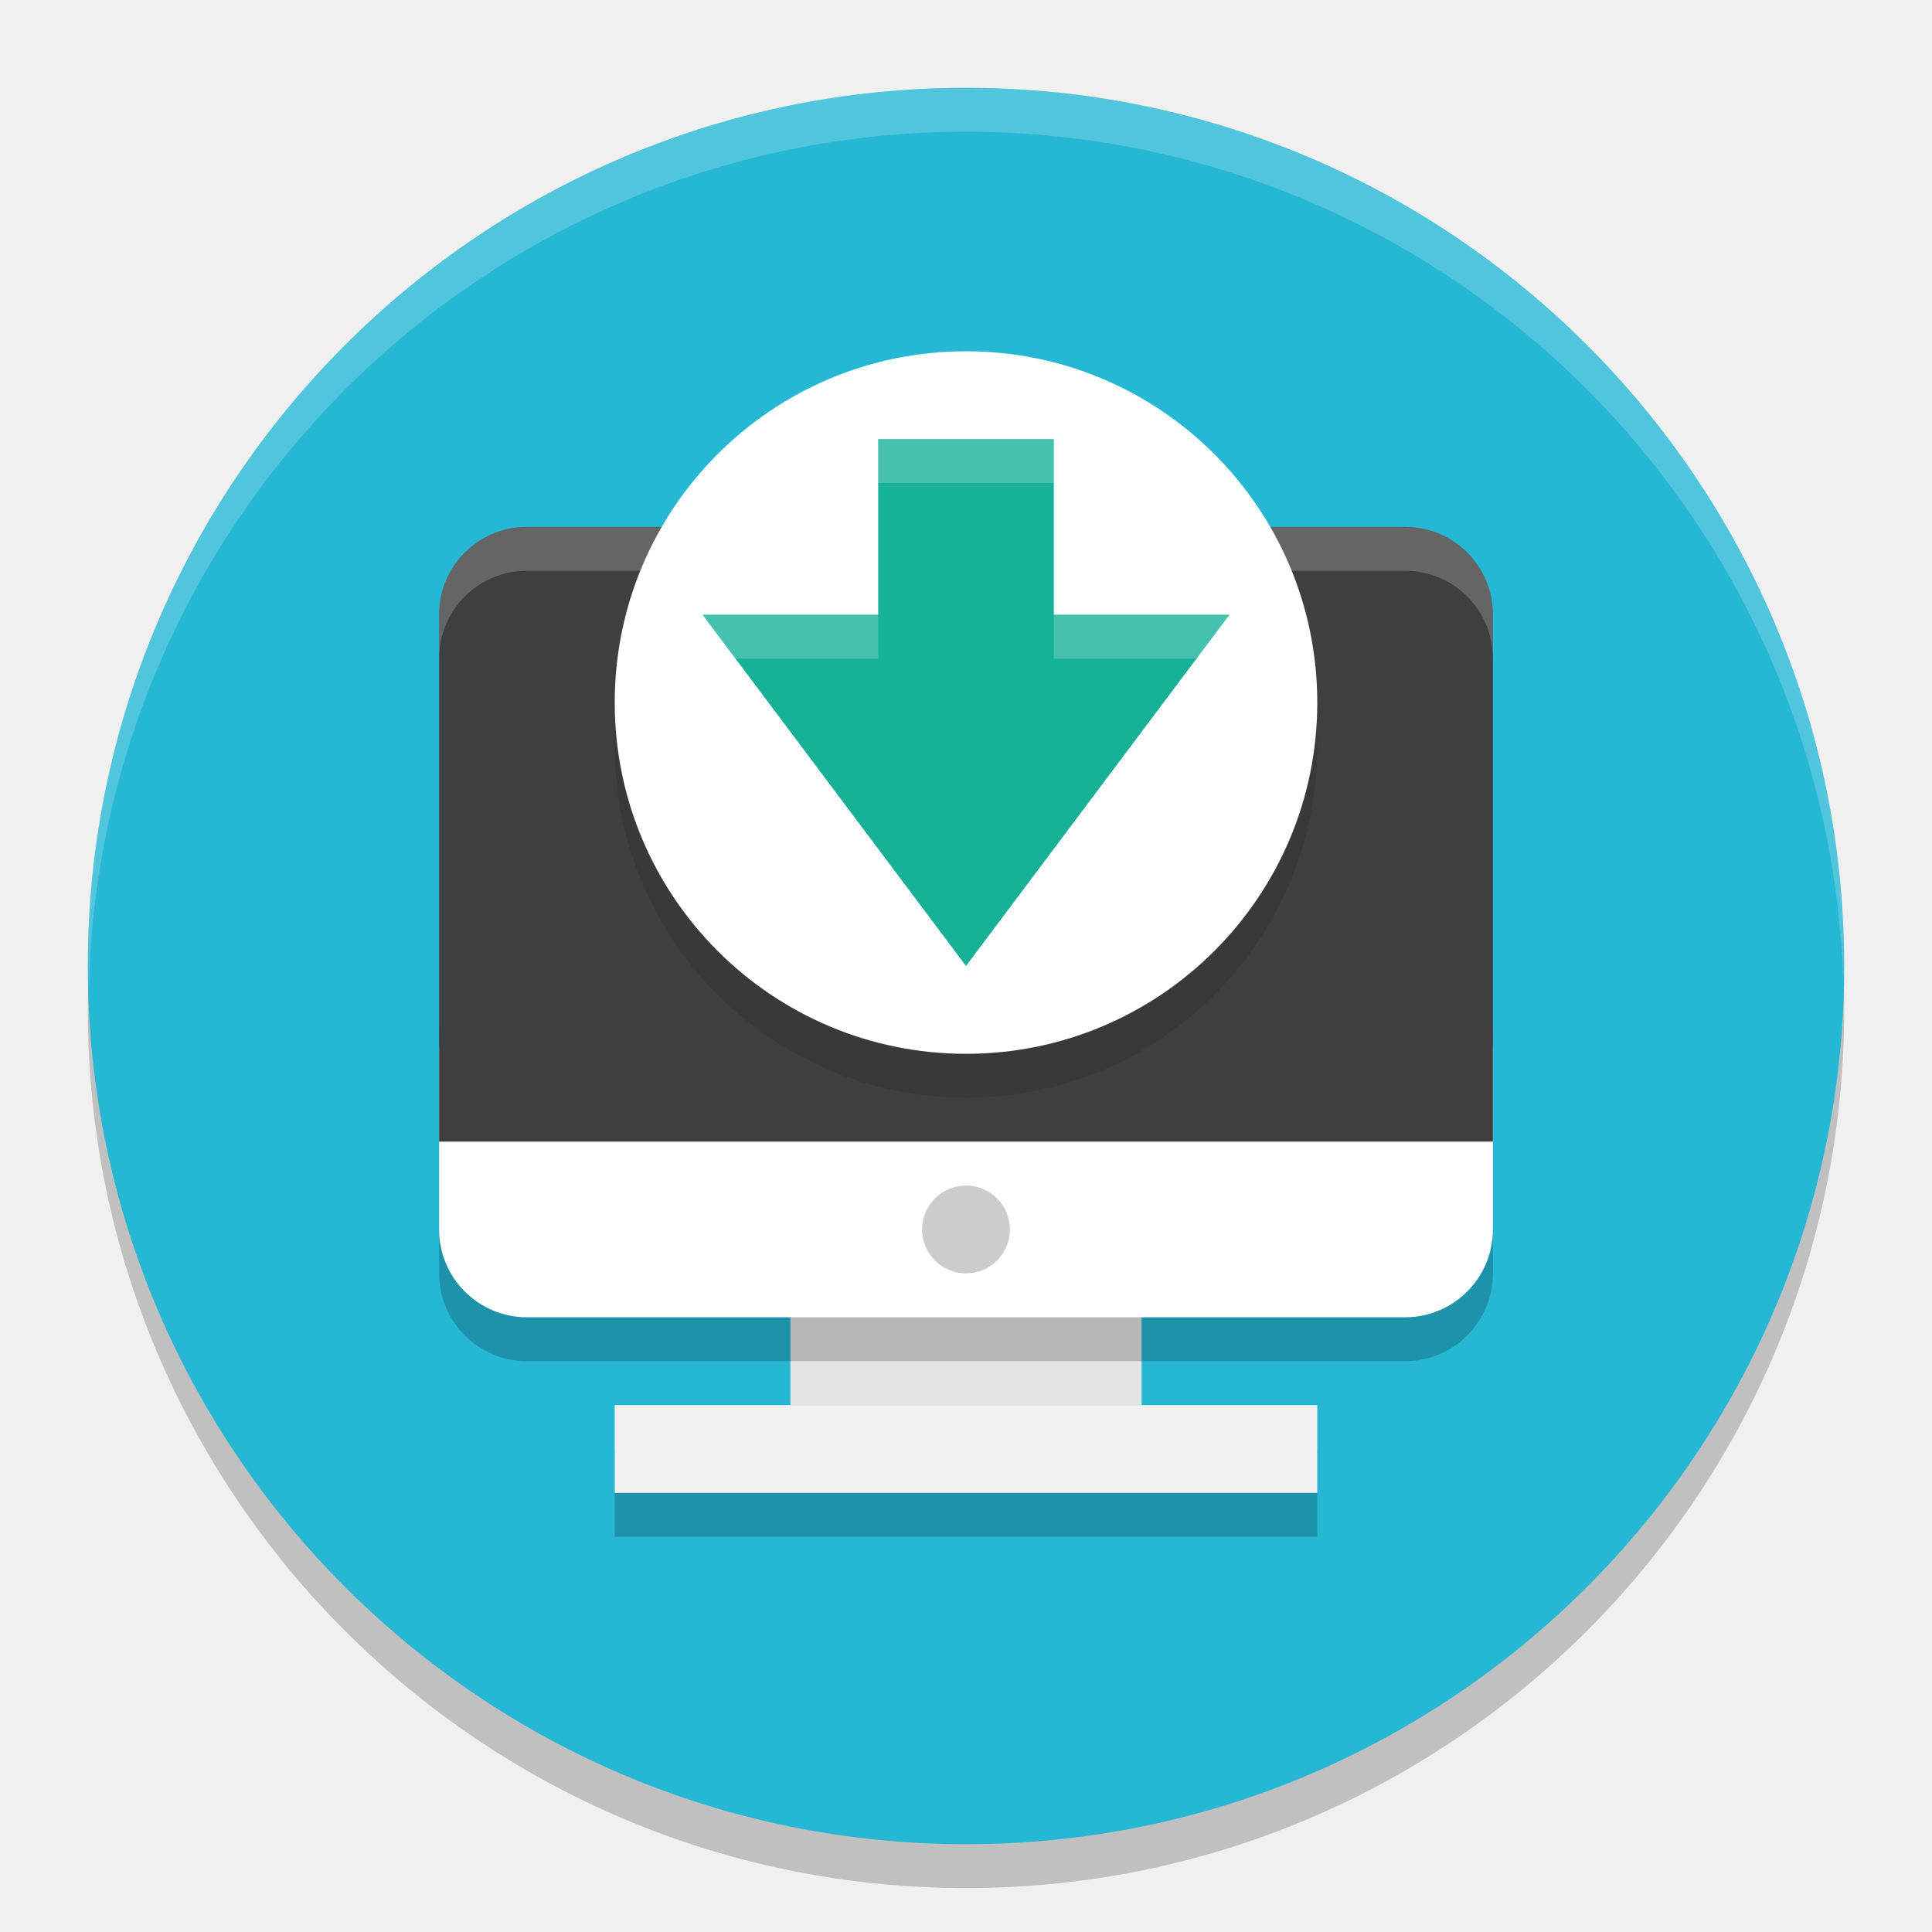
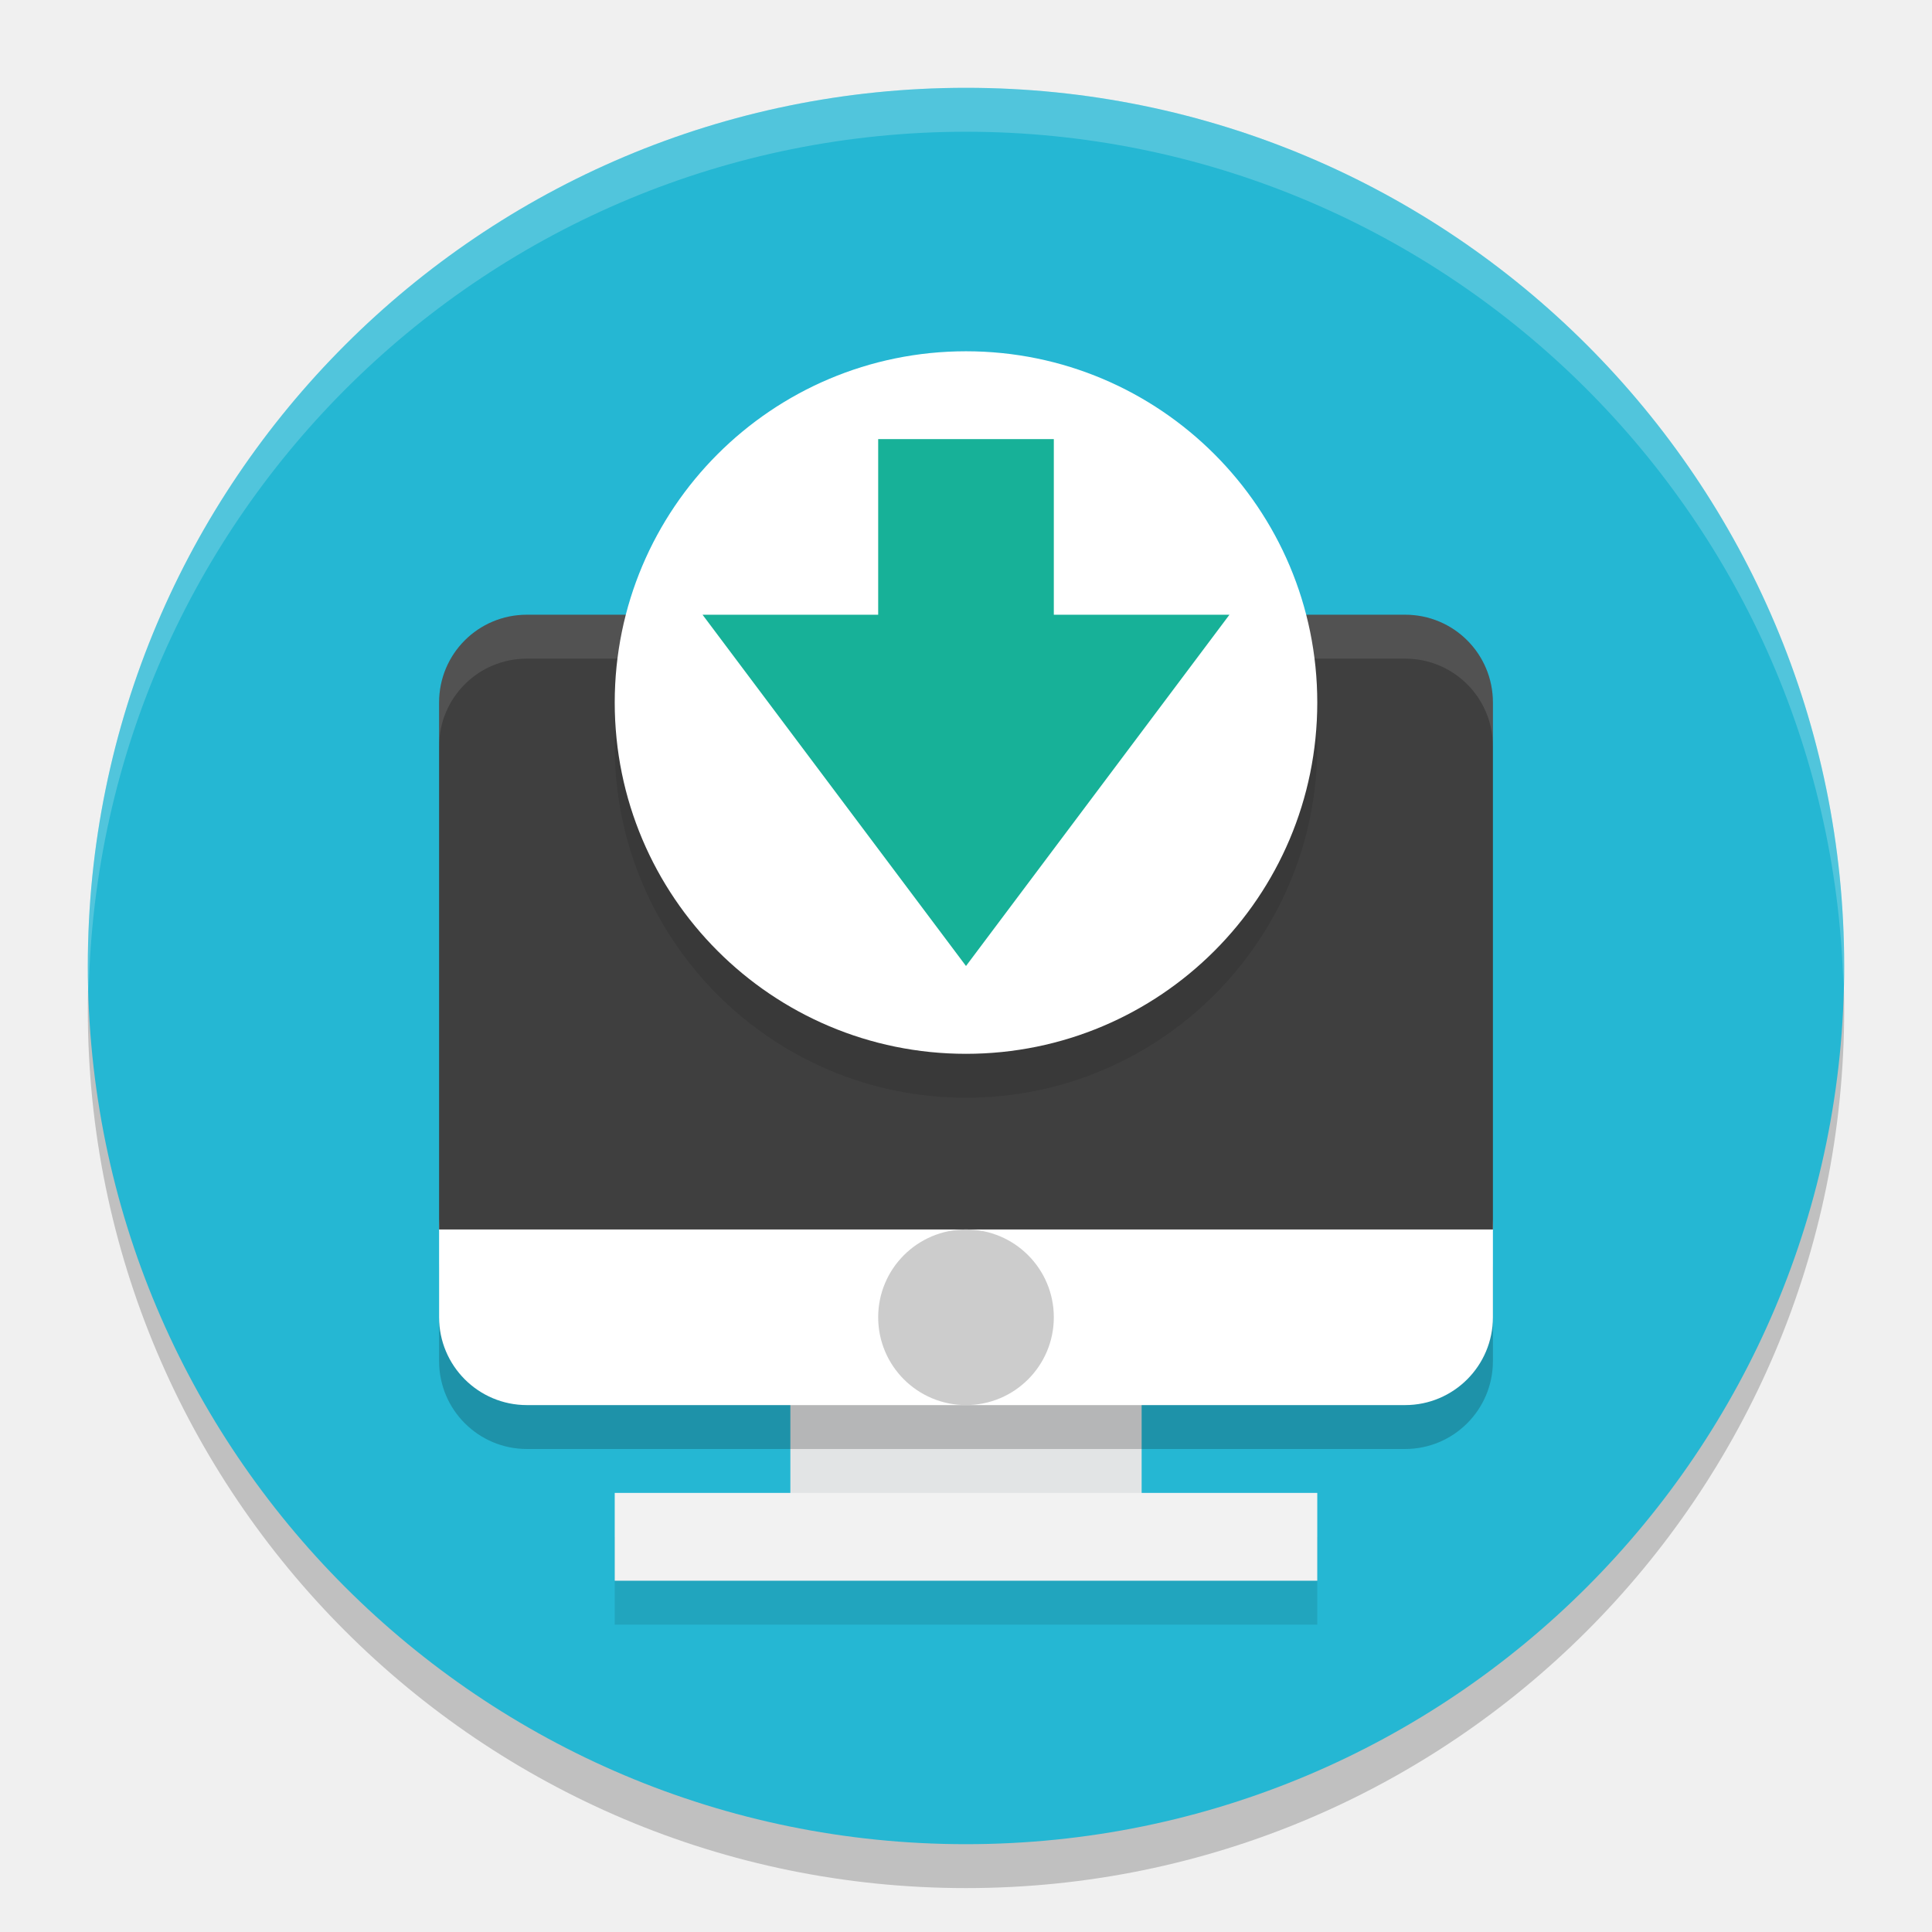
<svg xmlns="http://www.w3.org/2000/svg" width="22" height="22" version="1.1">
-   <circle cx="11" cy="11.5" r="10" style="opacity:.2" />
-   <circle cx="11" cy="11" r="10" style="fill:#25b7d3" />
-   <path d="M 11,1 A 10,10 0 0 0 1,11 10,10 0 0 0 1.01,11.293 10,10 0 0 1 11,1.5 10,10 0 0 1 20.99,11.207 10,10 0 0 0 21,11 10,10 0 0 0 11,1 Z" style="fill:#ffffff;opacity:.2" />
-   <rect x="9" y="14" width="4" height="2" style="fill:#e2e4e5;stop-color:#000000" />
-   <rect x="5" y="10.786" width="12" height="4.714" rx="1" ry="1" style="font-variation-settings:normal;opacity:.2;stop-color:#000000" />
-   <rect x="5" y="11" width="12" height="4" rx="1" ry="1" style="fill:#ffffff;stop-color:#000000" />
-   <path d="m6 6h10c0.554 0 1 0.446 1 1v6h-12v-6c0-0.554 0.446-1 1-1z" style="fill:#3f3f3f;stop-color:#000000" />
-   <path d="m6 6c-0.554 0-1 0.446-1 1v0.5c0-0.554 0.446-1 1-1h10c0.554 0 1 0.446 1 1v-0.5c0-0.554-0.446-1-1-1h-10z" style="fill:#ffffff;opacity:.2;stop-color:#000000" />
-   <circle cx="11" cy="8.5" r="4" style="font-variation-settings:normal;opacity:.1;stop-color:#000000" />
-   <circle cx="11" cy="8" r="4" style="fill:#ffffff" />
-   <path d="m10 5h2v2h2l-3 4-3-4h2z" style="fill:#17b198;stop-color:#000000" />
-   <rect x="7" y="16.5" width="8" height="1" style="font-variation-settings:normal;opacity:.2;stop-color:#000000" />
-   <rect x="7" y="16" width="8" height="1" style="fill:#f2f2f2;stop-color:#000000" />
-   <path d="m10 5v0.5h2v-0.5h-2zm-2 2 0.375 0.5h1.625v-0.5h-2zm4 0v0.5h1.625l0.375-0.5h-2z" style="fill:#ffffff;opacity:.2;stop-color:#000000" />
-   <ellipse cx="11" cy="14" rx=".5" ry=".5" style="fill:#cccccc" />
+   <g transform="translate(-1,-1)">
+     <circle style="opacity:0.2" cx="12" cy="12.5" r="10" />
+     <circle style="fill:#25b7d3" cx="12" cy="12" r="10" />
+     <path style="opacity:0.2;fill:#ffffff" d="M 12,2 A 10,10 0 0 0 2,12 10,10 0 0 0 2.01,12.293 10,10 0 0 1 12,2.5 10,10 0 0 1 21.99,12.207 10,10 0 0 0 22,12 10,10 0 0 0 12,2 Z" />
+     <rect style="fill:#e2e4e5" width="4" height="2.5" x="10" y="16" />
+     <rect style="opacity:0.2" width="12" height="3" x="6" y="14.5" rx="1" ry="1" />
+     <rect style="fill:#ffffff" width="12" height="3" x="6" y="14" rx="1" ry="1" />
+     <path style="fill:#3f3f3f" d="M 7,8 C 6.446,8 6,8.446 6,9 V 15 H 18 V 9 C 18,8.446 17.554,8 17,8 Z" />
+     <path style="opacity:0.1;fill:#ffffff" d="M 7,8 C 6.446,8 6,8.446 6,9 V 9.5 C 6,8.946 6.446,8.5 7,8.5 H 17 C 17.554,8.5 18,8.946 18,9.5 V 9 C 18,8.446 17.554,8 17,8 Z" />
+     <circle style="opacity:0.1" cx="12" cy="9.5" r="4" />
+     <circle style="fill:#ffffff" cx="12" cy="9" r="4" />
+     <path style="fill:#17b198" d="M 11,6 H 13 V 8 H 15 L 12,12 9,8 H 11 Z" />
+     <rect style="opacity:0.1" width="8" height="1" x="8" y="18.5" />
+     <rect style="fill:#f2f2f2" width="8" height="1" x="8" y="18" />
+     <circle style="fill:#cccccc" cx="12" cy="16" r="1" />
+   </g>
</svg>
